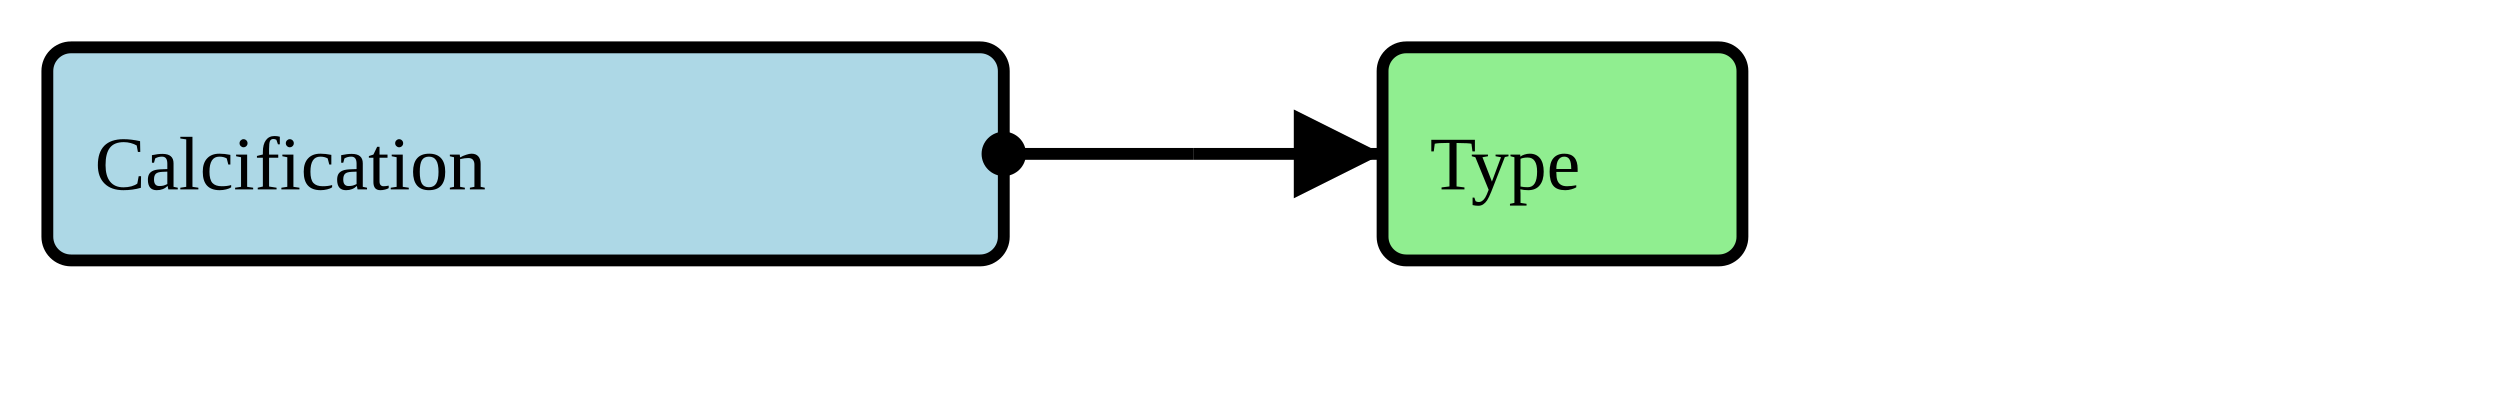
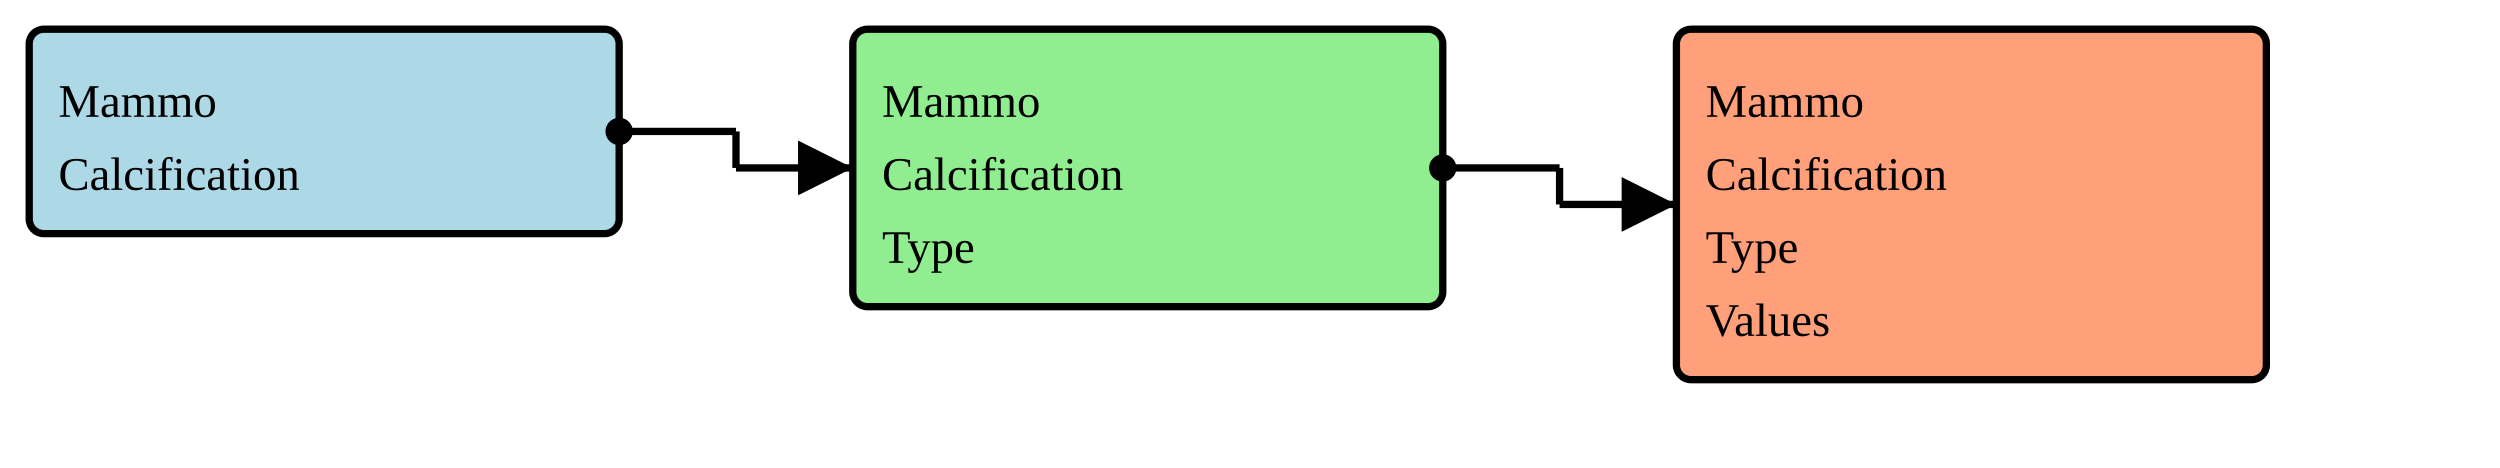
- <svg xmlns="http://www.w3.org/2000/svg" version="1.1" width="396" height="63.75">
+ <svg xmlns="http://www.w3.org/2000/svg" version="1.1" width="642" height="120">
  <defs>
    <marker id="arrowStart" markerWidth="3.75" markerHeight="3.75" markerUnits="px" refX="1.875" refY="1.875">
      <circle fill="Black" stroke-width="0" cx="1.875" cy="1.875" r="1.875" />
    </marker>
    <marker id="arrowEnd" markerWidth="7.5" markerHeight="7.5" markerUnits="px" refX="7.5" refY="3.75">
      <polygon fill="Black" stroke-width="0" points="0 0 7.5 3.75 0 7.5" />
    </marker>
  </defs>
  <g>
    <g>
-       <rect fill="LightBlue" stroke="Black" stroke-width="1.875" x="7.5" y="7.5" width="151.5" height="33.75" rx="3.75" ry="3.75" />
+       <rect fill="LightBlue" stroke="Black" stroke-width="1.875" x="7.5" y="7.5" width="151.5" height="52.5" rx="3.75" ry="3.75" />
      <a href="./StructureDefinition-BreastRadMammoCalcification.html" target="_blank">
-         <text x="15" y="30">Calcification</text>
+         <text x="15" y="30">Mammo</text>
+       </a>
+       <a href="./StructureDefinition-BreastRadMammoCalcification.html" target="_blank">
+         <text x="15" y="48.75">Calcification</text>
      </a>
    </g>
-     <line stroke="Black" stroke-width="1.875" marker-end="url(#arrowEnd)" x1="189" y1="24.375" x2="219" y2="24.375" />
-     <line stroke="Black" stroke-width="1.875" marker-start="url(#arrowStart)" x1="159" y1="24.375" x2="189" y2="24.375" />
-     <line stroke="Black" stroke-width="1.875" x1="189" y1="24.375" x2="189" y2="24.375" />
+     <line stroke="Black" stroke-width="1.875" marker-end="url(#arrowEnd)" x1="189" y1="43.125" x2="219" y2="43.125" />
+     <line stroke="Black" stroke-width="1.875" marker-start="url(#arrowStart)" x1="159" y1="33.75" x2="189" y2="33.75" />
+     <line stroke="Black" stroke-width="1.875" x1="189" y1="33.75" x2="189" y2="43.125" />
  </g>
  <g>
    <g>
-       <rect fill="LightGreen" stroke="Black" stroke-width="1.875" x="219" y="7.5" width="57" height="33.75" rx="3.75" ry="3.75" />
-       <text x="226.5" y="30">Type</text>
+       <rect fill="LightGreen" stroke="Black" stroke-width="1.875" x="219" y="7.5" width="151.5" height="71.25" rx="3.75" ry="3.75" />
+       <text x="226.5" y="30">Mammo</text>
+       <text x="226.5" y="48.75">Calcification</text>
+       <text x="226.5" y="67.5">Type</text>
+     </g>
+     <line stroke="Black" stroke-width="1.875" marker-end="url(#arrowEnd)" x1="400.5" y1="52.5" x2="430.5" y2="52.5" />
+     <line stroke="Black" stroke-width="1.875" marker-start="url(#arrowStart)" x1="370.5" y1="43.125" x2="400.5" y2="43.125" />
+     <line stroke="Black" stroke-width="1.875" x1="400.5" y1="43.125" x2="400.5" y2="52.5" />
+   </g>
+   <g>
+     <g>
+       <rect fill="LightSalmon" stroke="Black" stroke-width="1.875" x="430.5" y="7.5" width="151.5" height="90" rx="3.75" ry="3.75" />
+       <a href="./ValueSet-MammoCalcificationTypeVS.html" target="_blank">
+         <text x="438" y="30">Mammo</text>
+       </a>
+       <a href="./ValueSet-MammoCalcificationTypeVS.html" target="_blank">
+         <text x="438" y="48.75">Calcification</text>
+       </a>
+       <a href="./ValueSet-MammoCalcificationTypeVS.html" target="_blank">
+         <text x="438" y="67.5">Type</text>
+       </a>
+       <a href="./ValueSet-MammoCalcificationTypeVS.html" target="_blank">
+         <text x="438" y="86.25">Values</text>
+       </a>
    </g>
  </g>
-   <g />
</svg>
